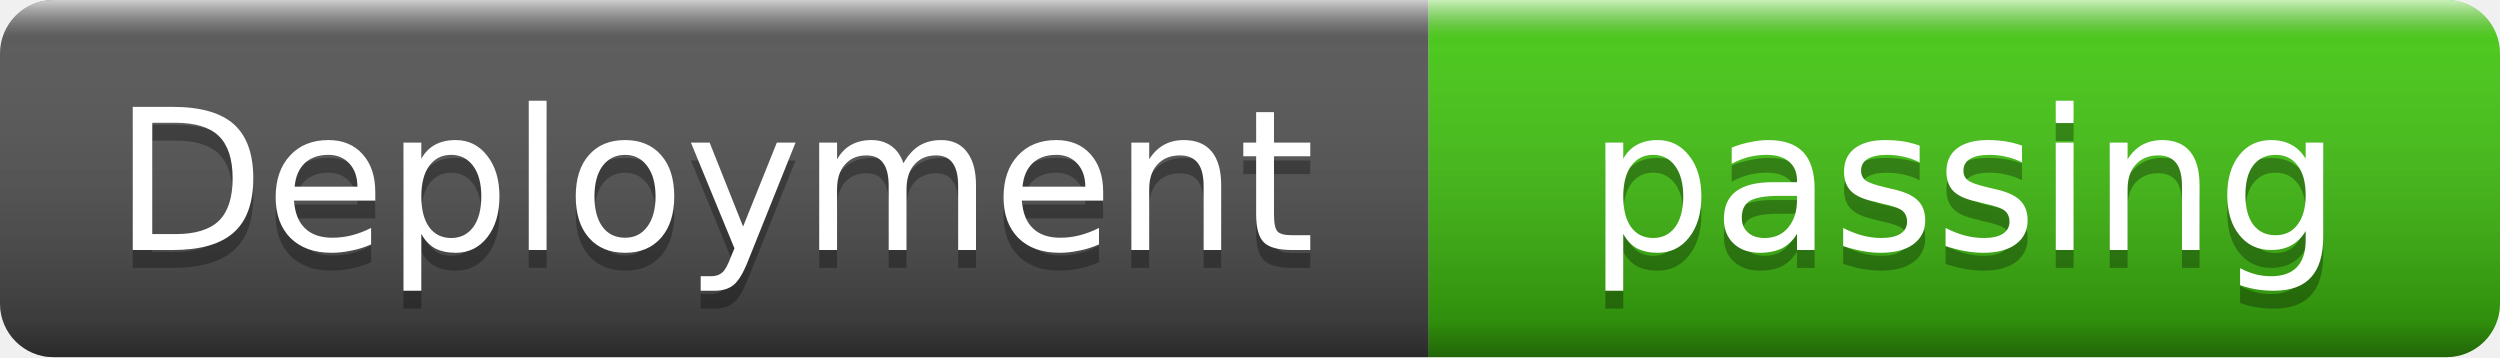
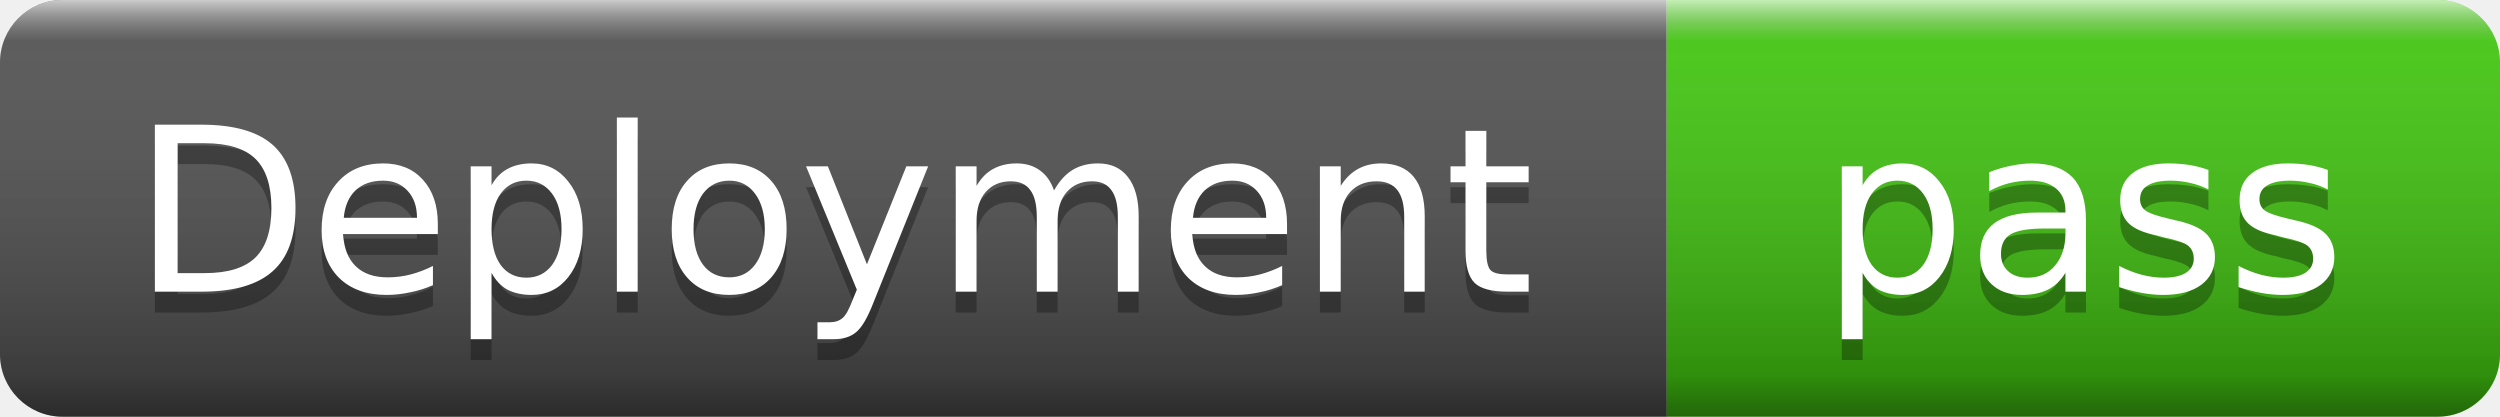
- <svg xmlns="http://www.w3.org/2000/svg" width="140" height="20" role="img" aria-label="Deployment: passing">
+ <svg xmlns="http://www.w3.org/2000/svg" width="120" height="20" role="img" aria-label="Deployment: pass">
  <linearGradient id="s" x2="0" y2="100%">
    <stop offset="0" stop-color="#fff" stop-opacity=".7" />
    <stop offset=".1" stop-color="#aaa" stop-opacity=".1" />
    <stop offset=".9" stop-color="#000" stop-opacity=".3" />
    <stop offset="1" stop-color="#000" stop-opacity=".5" />
  </linearGradient>
  <clipPath id="r">
-     <rect width="140" height="20" rx="3" />
+     <rect width="120" height="20" rx="3" />
  </clipPath>
  <g clip-path="url(#r)">
    <rect width="80" height="20" fill="#555" />
-     <rect x="80" width="60" height="20" fill="#4c1" />
-     <rect width="140" height="20" fill="url(#s)" />
+     <rect x="80" width="40" height="20" fill="#4c1" />
+     <rect width="120" height="20" fill="url(#s)" />
  </g>
  <g fill="#fff" text-anchor="middle" font-family="Verdana,Geneva,DejaVu Sans,sans-serif" font-size="11">
    <text x="40" y="15" fill="#010101" fill-opacity=".3">Deployment</text>
    <text x="40" y="14">Deployment</text>
-     <text x="110" y="15" fill="#010101" fill-opacity=".3">passing</text>
-     <text x="110" y="14">passing</text>
+     <text x="100" y="15" fill="#010101" fill-opacity=".3">pass</text>
+     <text x="100" y="14">pass</text>
  </g>
</svg>
